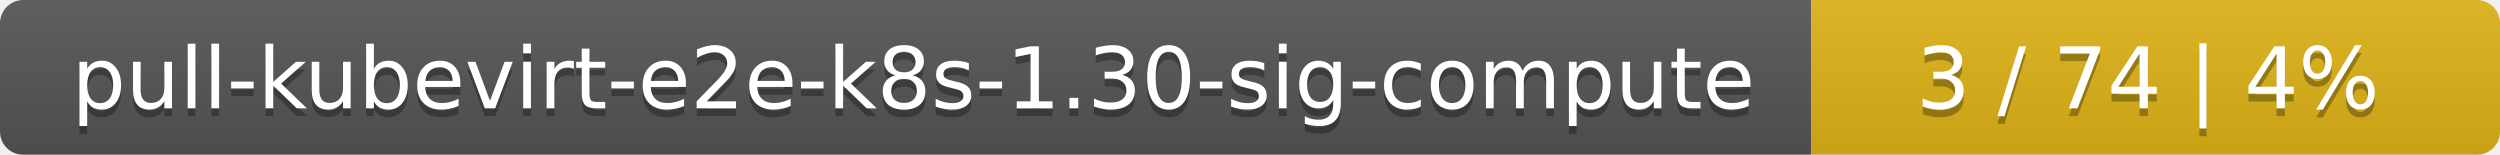
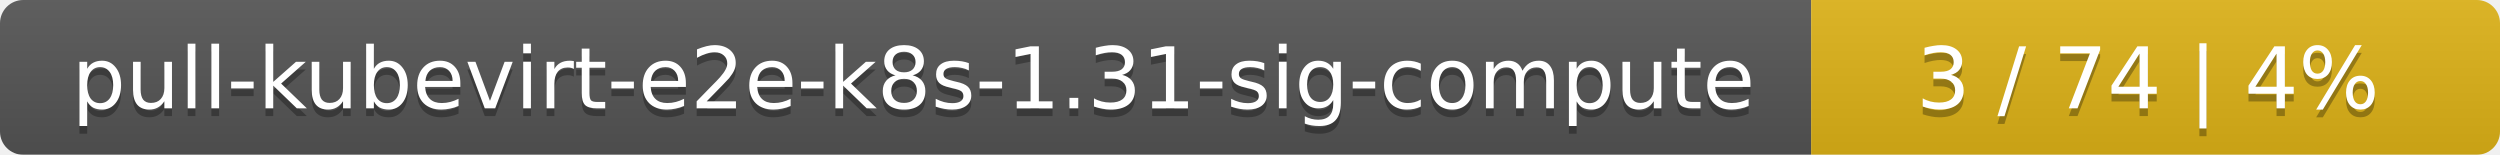
<svg xmlns="http://www.w3.org/2000/svg" width="323" height="20">
  <linearGradient id="smooth" x2="0" y2="100%">
    <stop offset="0" stop-color="#bbb" stop-opacity=".1" />
    <stop offset="1" stop-opacity=".1" />
  </linearGradient>
  <mask id="round">
    <rect width="323" height="20" rx="3" fill="#fff" />
  </mask>
  <g mask="url(#round)">
    <rect width="234" height="20" fill="#555" />
    <rect x="234" width="89" height="20" fill="#dfb317" />
    <rect width="323" height="20" fill="url(#smooth)" />
  </g>
  <g fill="#fff" text-anchor="middle" font-family="DejaVu Sans,Verdana,Geneva,sans-serif" font-size="11">
-     <text x="118" y="15" fill="#010101" fill-opacity=".3">pull-kubevirt-e2e-k8s-1.30-sig-compute</text>
-     <text x="118" y="14">pull-kubevirt-e2e-k8s-1.30-sig-compute</text>
+     <text x="118" y="15" fill="#010101" fill-opacity=".3">pull-kubevirt-e2e-k8s-1.31-sig-compute</text>
+     <text x="118" y="14">pull-kubevirt-e2e-k8s-1.31-sig-compute</text>
    <text x="277.5" y="15" fill="#010101" fill-opacity=".3">3 / 74    |    4%</text>
    <text x="277.5" y="14">3 / 74    |    4%</text>
  </g>
</svg>
